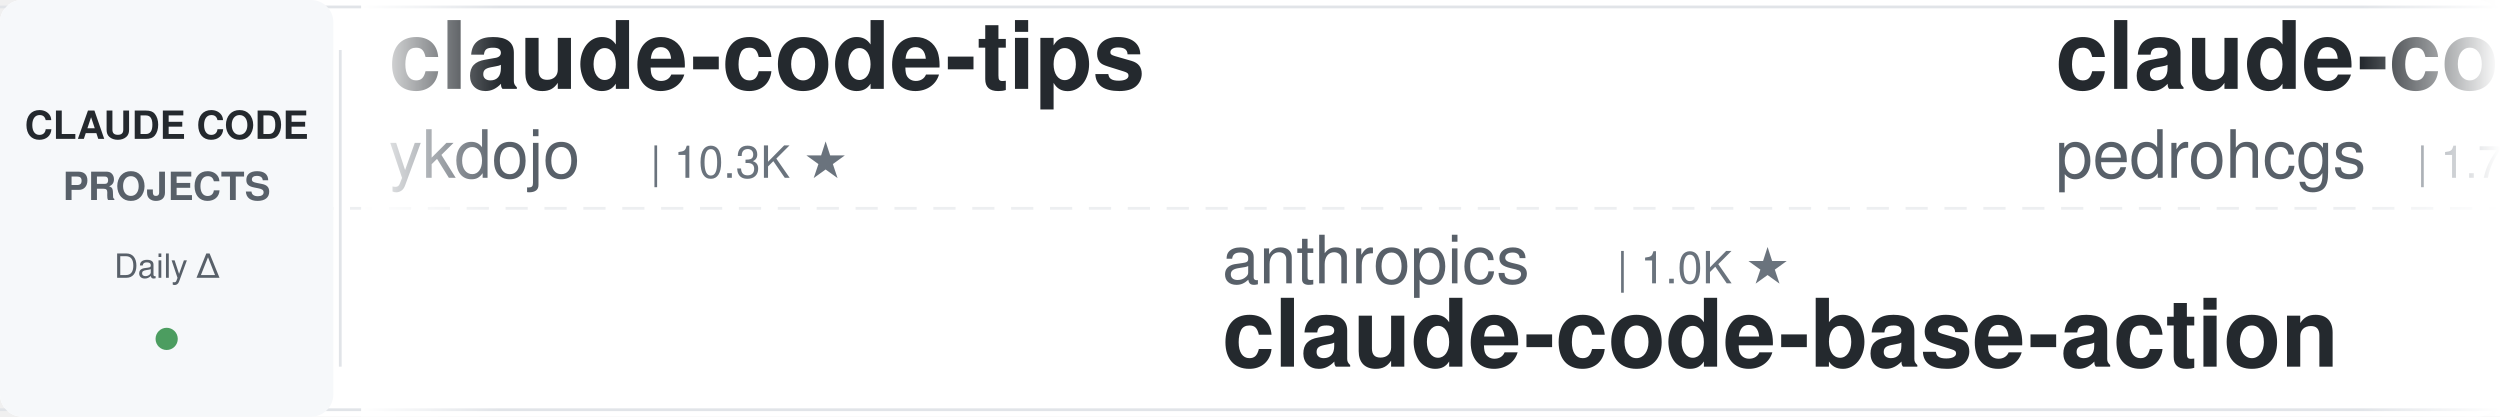
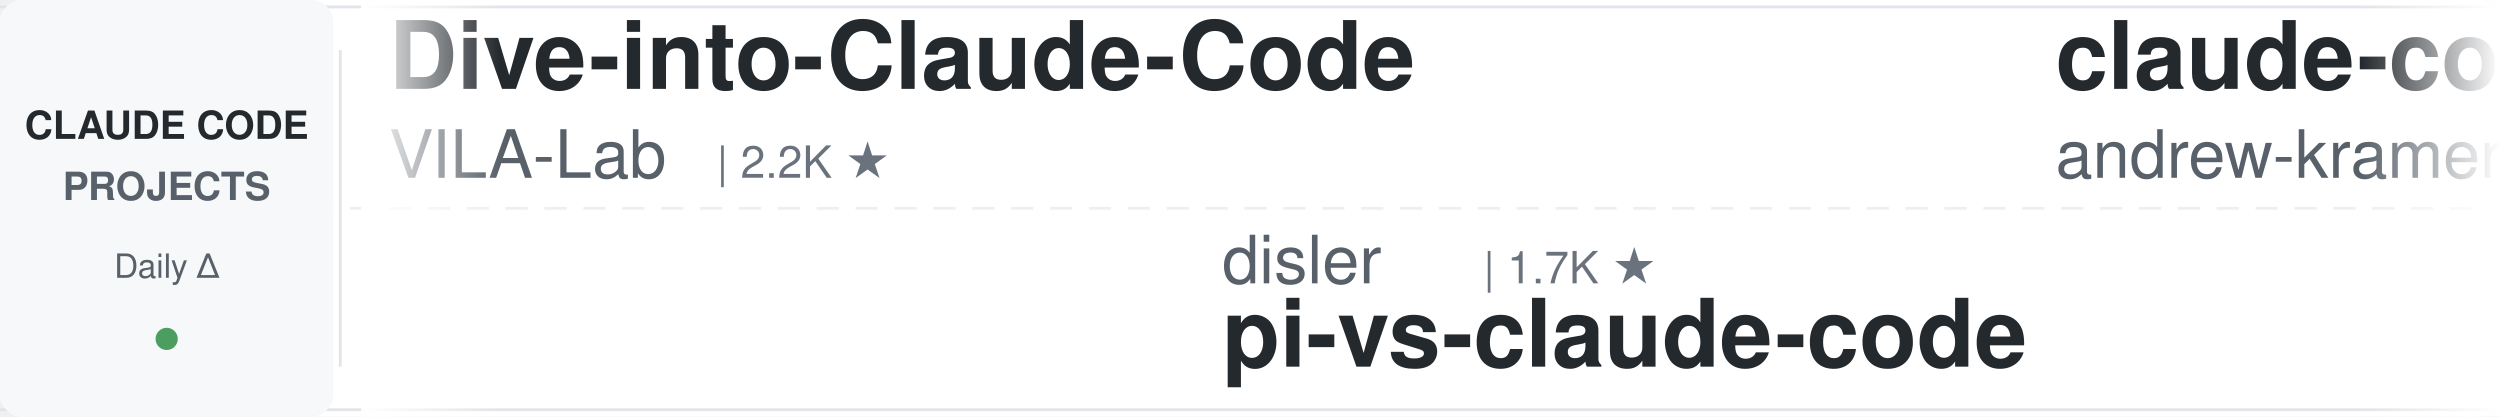
<svg xmlns="http://www.w3.org/2000/svg" width="900" height="150">
  <defs>
    <linearGradient id="leftFade" x1="0%" y1="0%" x2="100%" y2="0%">
      <stop offset="0%" style="stop-color:#ffffff;stop-opacity:1" />
      <stop offset="100%" style="stop-color:#ffffff;stop-opacity:0" />
    </linearGradient>
    <linearGradient id="rightFade" x1="0%" y1="0%" x2="100%" y2="0%">
      <stop offset="0%" style="stop-color:#ffffff;stop-opacity:0" />
      <stop offset="100%" style="stop-color:#ffffff;stop-opacity:1" />
    </linearGradient>
  </defs>
  <rect width="900" height="150" fill="#ffffff" rx="8" />
  <rect x="0" y="2" width="900" height="1" fill="#e1e4e8" />
  <rect x="0" y="147" width="900" height="1" fill="#e1e4e8" />
  <line x1="0" y1="75" x2="900" y2="75" stroke="#e1e4e8" stroke-width="1" stroke-dasharray="8 6" opacity="0.6" />
  <rect x="0" y="0" width="120" height="150" fill="#f6f8fa" rx="8" />
  <text x="60" y="50" font-family="-apple-system, BlinkMacSystemFont, 'Segoe UI', Helvetica, Arial, sans-serif" font-size="14" font-weight="600" fill="#24292e" text-anchor="middle">CLAUDE CODE</text>
  <text x="60" y="72" font-family="-apple-system, BlinkMacSystemFont, 'Segoe UI', Helvetica, Arial, sans-serif" font-size="14" font-weight="600" fill="#586069" text-anchor="middle">PROJECTS</text>
  <text x="60" y="100" font-family="-apple-system, BlinkMacSystemFont, 'Segoe UI', Helvetica, Arial, sans-serif" font-size="12" font-weight="500" fill="#586069" text-anchor="middle">Daily Δ</text>
  <circle cx="60" cy="122" r="4" fill="#22863a" opacity="0.8" />
  <rect x="122" y="18" width="1" height="114" fill="#e1e4e8" />
  <clipPath id="tickerClip">
    <rect x="130" y="0" width="770" height="150" />
  </clipPath>
  <g clip-path="url(#tickerClip)">
    <g id="tickerItems">
      <animateTransform attributeName="transform" attributeType="XML" type="translate" from="0 0" to="-3000 0" dur="54s" repeatCount="indefinite" />
      <g transform="translate(0, 0)">
-         <text x="140" y="32" font-family="-apple-system, BlinkMacSystemFont, 'Segoe UI', Helvetica, Arial, sans-serif" font-size="34" font-weight="600" fill="#24292e">claude-code-tips</text>
-         <text x="140" y="64" font-family="-apple-system, BlinkMacSystemFont, 'Segoe UI', Helvetica, Arial, sans-serif" font-size="24" font-weight="400" fill="#586069">ykdojo</text>
-         <text x="234" y="64" font-family="-apple-system, BlinkMacSystemFont, 'Segoe UI', Helvetica, Arial, sans-serif" font-size="16" font-weight="500" fill="#6a737d">| 10.3K ★</text>
+         <text x="140" y="32" font-family="-apple-system, BlinkMacSystemFont, 'Segoe UI', Helvetica, Arial, sans-serif" font-size="34" font-weight="600" fill="#24292e">Dive-into-Claude-Code</text>
+         <text x="140" y="64" font-family="-apple-system, BlinkMacSystemFont, 'Segoe UI', Helvetica, Arial, sans-serif" font-size="24" font-weight="400" fill="#586069">VILA-Lab</text>
+         <text x="258" y="64" font-family="-apple-system, BlinkMacSystemFont, 'Segoe UI', Helvetica, Arial, sans-serif" font-size="16" font-weight="500" fill="#6a737d">| 2.2K ★</text>
      </g>
      <g transform="translate(300, 0)">
-         <text x="140" y="102" font-family="-apple-system, BlinkMacSystemFont, 'Segoe UI', Helvetica, Arial, sans-serif" font-size="24" font-weight="400" fill="#586069">anthropics</text>
-         <text x="282" y="102" font-family="-apple-system, BlinkMacSystemFont, 'Segoe UI', Helvetica, Arial, sans-serif" font-size="16" font-weight="500" fill="#6a737d">| 1.0K ★</text>
-         <text x="140" y="132" font-family="-apple-system, BlinkMacSystemFont, 'Segoe UI', Helvetica, Arial, sans-serif" font-size="34" font-weight="600" fill="#24292e">claude-code-base-action</text>
+         <text x="140" y="102" font-family="-apple-system, BlinkMacSystemFont, 'Segoe UI', Helvetica, Arial, sans-serif" font-size="24" font-weight="400" fill="#586069">disler</text>
+         <text x="234" y="102" font-family="-apple-system, BlinkMacSystemFont, 'Segoe UI', Helvetica, Arial, sans-serif" font-size="16" font-weight="500" fill="#6a737d">| 1.7K ★</text>
+         <text x="140" y="132" font-family="-apple-system, BlinkMacSystemFont, 'Segoe UI', Helvetica, Arial, sans-serif" font-size="34" font-weight="600" fill="#24292e">pi-vs-claude-code</text>
      </g>
      <g transform="translate(600, 0)">
+         <text x="140" y="32" font-family="-apple-system, BlinkMacSystemFont, 'Segoe UI', Helvetica, Arial, sans-serif" font-size="34" font-weight="600" fill="#24292e">claude-code-source-build</text>
+         <text x="140" y="64" font-family="-apple-system, BlinkMacSystemFont, 'Segoe UI', Helvetica, Arial, sans-serif" font-size="24" font-weight="400" fill="#586069">andrew-kramer-inno</text>
+         <text x="378" y="64" font-family="-apple-system, BlinkMacSystemFont, 'Segoe UI', Helvetica, Arial, sans-serif" font-size="16" font-weight="500" fill="#6a737d">| 593 ★</text>
+       </g>
+       <g transform="translate(900, 0)">
+         <text x="140" y="102" font-family="-apple-system, BlinkMacSystemFont, 'Segoe UI', Helvetica, Arial, sans-serif" font-size="24" font-weight="400" fill="#586069">Windy3f3f3f3f</text>
+         <text x="318" y="102" font-family="-apple-system, BlinkMacSystemFont, 'Segoe UI', Helvetica, Arial, sans-serif" font-size="16" font-weight="500" fill="#6a737d">| 2.8K ★</text>
+         <text x="140" y="132" font-family="-apple-system, BlinkMacSystemFont, 'Segoe UI', Helvetica, Arial, sans-serif" font-size="34" font-weight="600" fill="#24292e">claude-code-from-scratch</text>
+       </g>
+       <g transform="translate(1200, 0)">
        <text x="140" y="32" font-family="-apple-system, BlinkMacSystemFont, 'Segoe UI', Helvetica, Arial, sans-serif" font-size="34" font-weight="600" fill="#24292e">claude-code-my-workflow</text>
        <text x="140" y="64" font-family="-apple-system, BlinkMacSystemFont, 'Segoe UI', Helvetica, Arial, sans-serif" font-size="24" font-weight="400" fill="#586069">pedrohcgs</text>
        <text x="270" y="64" font-family="-apple-system, BlinkMacSystemFont, 'Segoe UI', Helvetica, Arial, sans-serif" font-size="16" font-weight="500" fill="#6a737d">| 1.7K ★</text>
      </g>
-       <g transform="translate(900, 0)">
-         <text x="140" y="102" font-family="-apple-system, BlinkMacSystemFont, 'Segoe UI', Helvetica, Arial, sans-serif" font-size="24" font-weight="400" fill="#586069">liuup</text>
-         <text x="222" y="102" font-family="-apple-system, BlinkMacSystemFont, 'Segoe UI', Helvetica, Arial, sans-serif" font-size="16" font-weight="500" fill="#6a737d">| 4.0K ★</text>
-         <text x="140" y="132" font-family="-apple-system, BlinkMacSystemFont, 'Segoe UI', Helvetica, Arial, sans-serif" font-size="34" font-weight="600" fill="#24292e">claude-code-analysis</text>
-       </g>
-       <g transform="translate(1200, 0)">
-         <text x="140" y="32" font-family="-apple-system, BlinkMacSystemFont, 'Segoe UI', Helvetica, Arial, sans-serif" font-size="34" font-weight="600" fill="#24292e">system_prompts_leaks</text>
-         <text x="140" y="64" font-family="-apple-system, BlinkMacSystemFont, 'Segoe UI', Helvetica, Arial, sans-serif" font-size="24" font-weight="400" fill="#586069">asgeirtj</text>
-         <text x="258" y="64" font-family="-apple-system, BlinkMacSystemFont, 'Segoe UI', Helvetica, Arial, sans-serif" font-size="16" font-weight="500" fill="#6a737d">| 70.0K ★</text>
-       </g>
      <g transform="translate(1500, 0)">
-         <text x="140" y="102" font-family="-apple-system, BlinkMacSystemFont, 'Segoe UI', Helvetica, Arial, sans-serif" font-size="24" font-weight="400" fill="#586069">Alishahryar1</text>
-         <text x="306" y="102" font-family="-apple-system, BlinkMacSystemFont, 'Segoe UI', Helvetica, Arial, sans-serif" font-size="16" font-weight="500" fill="#6a737d">| 62.5K ★</text>
-         <text x="140" y="132" font-family="-apple-system, BlinkMacSystemFont, 'Segoe UI', Helvetica, Arial, sans-serif" font-size="34" font-weight="600" fill="#24292e">free-claude-code</text>
+         <text x="140" y="102" font-family="-apple-system, BlinkMacSystemFont, 'Segoe UI', Helvetica, Arial, sans-serif" font-size="24" font-weight="400" fill="#586069">Cranot</text>
+         <text x="234" y="102" font-family="-apple-system, BlinkMacSystemFont, 'Segoe UI', Helvetica, Arial, sans-serif" font-size="16" font-weight="500" fill="#6a737d">| 2.9K ★</text>
+         <text x="140" y="132" font-family="-apple-system, BlinkMacSystemFont, 'Segoe UI', Helvetica, Arial, sans-serif" font-size="34" font-weight="600" fill="#24292e">claude-code-guide</text>
      </g>
      <g transform="translate(1800, 0)">
-         <text x="140" y="32" font-family="-apple-system, BlinkMacSystemFont, 'Segoe UI', Helvetica, Arial, sans-serif" font-size="34" font-weight="600" fill="#24292e">everything-claude-code</text>
-         <text x="140" y="64" font-family="-apple-system, BlinkMacSystemFont, 'Segoe UI', Helvetica, Arial, sans-serif" font-size="24" font-weight="400" fill="#586069">WorldFlowAI</text>
-         <text x="294" y="64" font-family="-apple-system, BlinkMacSystemFont, 'Segoe UI', Helvetica, Arial, sans-serif" font-size="16" font-weight="500" fill="#6a737d">| 5.2K ★</text>
+         <text x="140" y="32" font-family="-apple-system, BlinkMacSystemFont, 'Segoe UI', Helvetica, Arial, sans-serif" font-size="34" font-weight="600" fill="#24292e">everything-claude-code-z...</text>
+         <text x="140" y="64" font-family="-apple-system, BlinkMacSystemFont, 'Segoe UI', Helvetica, Arial, sans-serif" font-size="24" font-weight="400" fill="#586069">xu-xiang</text>
+         <text x="258" y="64" font-family="-apple-system, BlinkMacSystemFont, 'Segoe UI', Helvetica, Arial, sans-serif" font-size="16" font-weight="500" fill="#6a737d">| 2.0K ★</text>
      </g>
      <g transform="translate(2100, 0)">
-         <text x="140" y="102" font-family="-apple-system, BlinkMacSystemFont, 'Segoe UI', Helvetica, Arial, sans-serif" font-size="24" font-weight="400" fill="#586069">daymade</text>
-         <text x="246" y="102" font-family="-apple-system, BlinkMacSystemFont, 'Segoe UI', Helvetica, Arial, sans-serif" font-size="16" font-weight="500" fill="#6a737d">| 1.5K ★</text>
-         <text x="140" y="132" font-family="-apple-system, BlinkMacSystemFont, 'Segoe UI', Helvetica, Arial, sans-serif" font-size="34" font-weight="600" fill="#24292e">claude-code-skills</text>
+         <text x="140" y="102" font-family="-apple-system, BlinkMacSystemFont, 'Segoe UI', Helvetica, Arial, sans-serif" font-size="24" font-weight="400" fill="#586069">affaan-m</text>
+         <text x="258" y="102" font-family="-apple-system, BlinkMacSystemFont, 'Segoe UI', Helvetica, Arial, sans-serif" font-size="16" font-weight="500" fill="#6a737d">| 286.0K ★</text>
+         <text x="140" y="132" font-family="-apple-system, BlinkMacSystemFont, 'Segoe UI', Helvetica, Arial, sans-serif" font-size="34" font-weight="600" fill="#24292e">ECC</text>
      </g>
      <g transform="translate(2400, 0)">
-         <text x="140" y="32" font-family="-apple-system, BlinkMacSystemFont, 'Segoe UI', Helvetica, Arial, sans-serif" font-size="34" font-weight="600" fill="#24292e">ClaudeCodeAgents</text>
-         <text x="140" y="64" font-family="-apple-system, BlinkMacSystemFont, 'Segoe UI', Helvetica, Arial, sans-serif" font-size="24" font-weight="400" fill="#586069">darcyegb</text>
-         <text x="258" y="64" font-family="-apple-system, BlinkMacSystemFont, 'Segoe UI', Helvetica, Arial, sans-serif" font-size="16" font-weight="500" fill="#6a737d">| 779 ★</text>
+         <text x="140" y="32" font-family="-apple-system, BlinkMacSystemFont, 'Segoe UI', Helvetica, Arial, sans-serif" font-size="34" font-weight="600" fill="#24292e">arcads-claude-code</text>
+         <text x="140" y="64" font-family="-apple-system, BlinkMacSystemFont, 'Segoe UI', Helvetica, Arial, sans-serif" font-size="24" font-weight="400" fill="#586069">krusemediallc</text>
+         <text x="318" y="64" font-family="-apple-system, BlinkMacSystemFont, 'Segoe UI', Helvetica, Arial, sans-serif" font-size="16" font-weight="500" fill="#6a737d">| 1.6K ★</text>
      </g>
      <g transform="translate(2700, 0)">
-         <text x="140" y="102" font-family="-apple-system, BlinkMacSystemFont, 'Segoe UI', Helvetica, Arial, sans-serif" font-size="24" font-weight="400" fill="#586069">shanraisshan</text>
-         <text x="306" y="102" font-family="-apple-system, BlinkMacSystemFont, 'Segoe UI', Helvetica, Arial, sans-serif" font-size="16" font-weight="500" fill="#6a737d">| 67.9K ★</text>
-         <text x="140" y="132" font-family="-apple-system, BlinkMacSystemFont, 'Segoe UI', Helvetica, Arial, sans-serif" font-size="34" font-weight="600" fill="#24292e">claude-code-best-practic...</text>
+         <text x="140" y="102" font-family="-apple-system, BlinkMacSystemFont, 'Segoe UI', Helvetica, Arial, sans-serif" font-size="24" font-weight="400" fill="#586069">Yuyz0112</text>
+         <text x="258" y="102" font-family="-apple-system, BlinkMacSystemFont, 'Segoe UI', Helvetica, Arial, sans-serif" font-size="16" font-weight="500" fill="#6a737d">| 2.4K ★</text>
+         <text x="140" y="132" font-family="-apple-system, BlinkMacSystemFont, 'Segoe UI', Helvetica, Arial, sans-serif" font-size="34" font-weight="600" fill="#24292e">claude-code-reverse</text>
      </g>
      <g transform="translate(3000, 0)">
-         <text x="140" y="32" font-family="-apple-system, BlinkMacSystemFont, 'Segoe UI', Helvetica, Arial, sans-serif" font-size="34" font-weight="600" fill="#24292e">claude-code-tips</text>
-         <text x="140" y="64" font-family="-apple-system, BlinkMacSystemFont, 'Segoe UI', Helvetica, Arial, sans-serif" font-size="24" font-weight="400" fill="#586069">ykdojo</text>
-         <text x="234" y="64" font-family="-apple-system, BlinkMacSystemFont, 'Segoe UI', Helvetica, Arial, sans-serif" font-size="16" font-weight="500" fill="#6a737d">| 10.3K ★</text>
+         <text x="140" y="32" font-family="-apple-system, BlinkMacSystemFont, 'Segoe UI', Helvetica, Arial, sans-serif" font-size="34" font-weight="600" fill="#24292e">Dive-into-Claude-Code</text>
+         <text x="140" y="64" font-family="-apple-system, BlinkMacSystemFont, 'Segoe UI', Helvetica, Arial, sans-serif" font-size="24" font-weight="400" fill="#586069">VILA-Lab</text>
+         <text x="258" y="64" font-family="-apple-system, BlinkMacSystemFont, 'Segoe UI', Helvetica, Arial, sans-serif" font-size="16" font-weight="500" fill="#6a737d">| 2.2K ★</text>
      </g>
      <g transform="translate(3300, 0)">
-         <text x="140" y="102" font-family="-apple-system, BlinkMacSystemFont, 'Segoe UI', Helvetica, Arial, sans-serif" font-size="24" font-weight="400" fill="#586069">anthropics</text>
-         <text x="282" y="102" font-family="-apple-system, BlinkMacSystemFont, 'Segoe UI', Helvetica, Arial, sans-serif" font-size="16" font-weight="500" fill="#6a737d">| 1.0K ★</text>
-         <text x="140" y="132" font-family="-apple-system, BlinkMacSystemFont, 'Segoe UI', Helvetica, Arial, sans-serif" font-size="34" font-weight="600" fill="#24292e">claude-code-base-action</text>
+         <text x="140" y="102" font-family="-apple-system, BlinkMacSystemFont, 'Segoe UI', Helvetica, Arial, sans-serif" font-size="24" font-weight="400" fill="#586069">disler</text>
+         <text x="234" y="102" font-family="-apple-system, BlinkMacSystemFont, 'Segoe UI', Helvetica, Arial, sans-serif" font-size="16" font-weight="500" fill="#6a737d">| 1.7K ★</text>
+         <text x="140" y="132" font-family="-apple-system, BlinkMacSystemFont, 'Segoe UI', Helvetica, Arial, sans-serif" font-size="34" font-weight="600" fill="#24292e">pi-vs-claude-code</text>
      </g>
      <g transform="translate(3600, 0)">
-         <text x="140" y="32" font-family="-apple-system, BlinkMacSystemFont, 'Segoe UI', Helvetica, Arial, sans-serif" font-size="34" font-weight="600" fill="#24292e">claude-code-my-workflow</text>
-         <text x="140" y="64" font-family="-apple-system, BlinkMacSystemFont, 'Segoe UI', Helvetica, Arial, sans-serif" font-size="24" font-weight="400" fill="#586069">pedrohcgs</text>
-         <text x="270" y="64" font-family="-apple-system, BlinkMacSystemFont, 'Segoe UI', Helvetica, Arial, sans-serif" font-size="16" font-weight="500" fill="#6a737d">| 1.7K ★</text>
+         <text x="140" y="32" font-family="-apple-system, BlinkMacSystemFont, 'Segoe UI', Helvetica, Arial, sans-serif" font-size="34" font-weight="600" fill="#24292e">claude-code-source-build</text>
+         <text x="140" y="64" font-family="-apple-system, BlinkMacSystemFont, 'Segoe UI', Helvetica, Arial, sans-serif" font-size="24" font-weight="400" fill="#586069">andrew-kramer-inno</text>
+         <text x="378" y="64" font-family="-apple-system, BlinkMacSystemFont, 'Segoe UI', Helvetica, Arial, sans-serif" font-size="16" font-weight="500" fill="#6a737d">| 593 ★</text>
      </g>
      <g transform="translate(3900, 0)">
-         <text x="140" y="102" font-family="-apple-system, BlinkMacSystemFont, 'Segoe UI', Helvetica, Arial, sans-serif" font-size="24" font-weight="400" fill="#586069">liuup</text>
-         <text x="222" y="102" font-family="-apple-system, BlinkMacSystemFont, 'Segoe UI', Helvetica, Arial, sans-serif" font-size="16" font-weight="500" fill="#6a737d">| 4.0K ★</text>
-         <text x="140" y="132" font-family="-apple-system, BlinkMacSystemFont, 'Segoe UI', Helvetica, Arial, sans-serif" font-size="34" font-weight="600" fill="#24292e">claude-code-analysis</text>
+         <text x="140" y="102" font-family="-apple-system, BlinkMacSystemFont, 'Segoe UI', Helvetica, Arial, sans-serif" font-size="24" font-weight="400" fill="#586069">Windy3f3f3f3f</text>
+         <text x="318" y="102" font-family="-apple-system, BlinkMacSystemFont, 'Segoe UI', Helvetica, Arial, sans-serif" font-size="16" font-weight="500" fill="#6a737d">| 2.8K ★</text>
+         <text x="140" y="132" font-family="-apple-system, BlinkMacSystemFont, 'Segoe UI', Helvetica, Arial, sans-serif" font-size="34" font-weight="600" fill="#24292e">claude-code-from-scratch</text>
      </g>
    </g>
  </g>
  <rect x="130" y="0" width="50" height="150" fill="url(#leftFade)" />
  <rect x="850" y="0" width="50" height="150" fill="url(#rightFade)" />
</svg>
